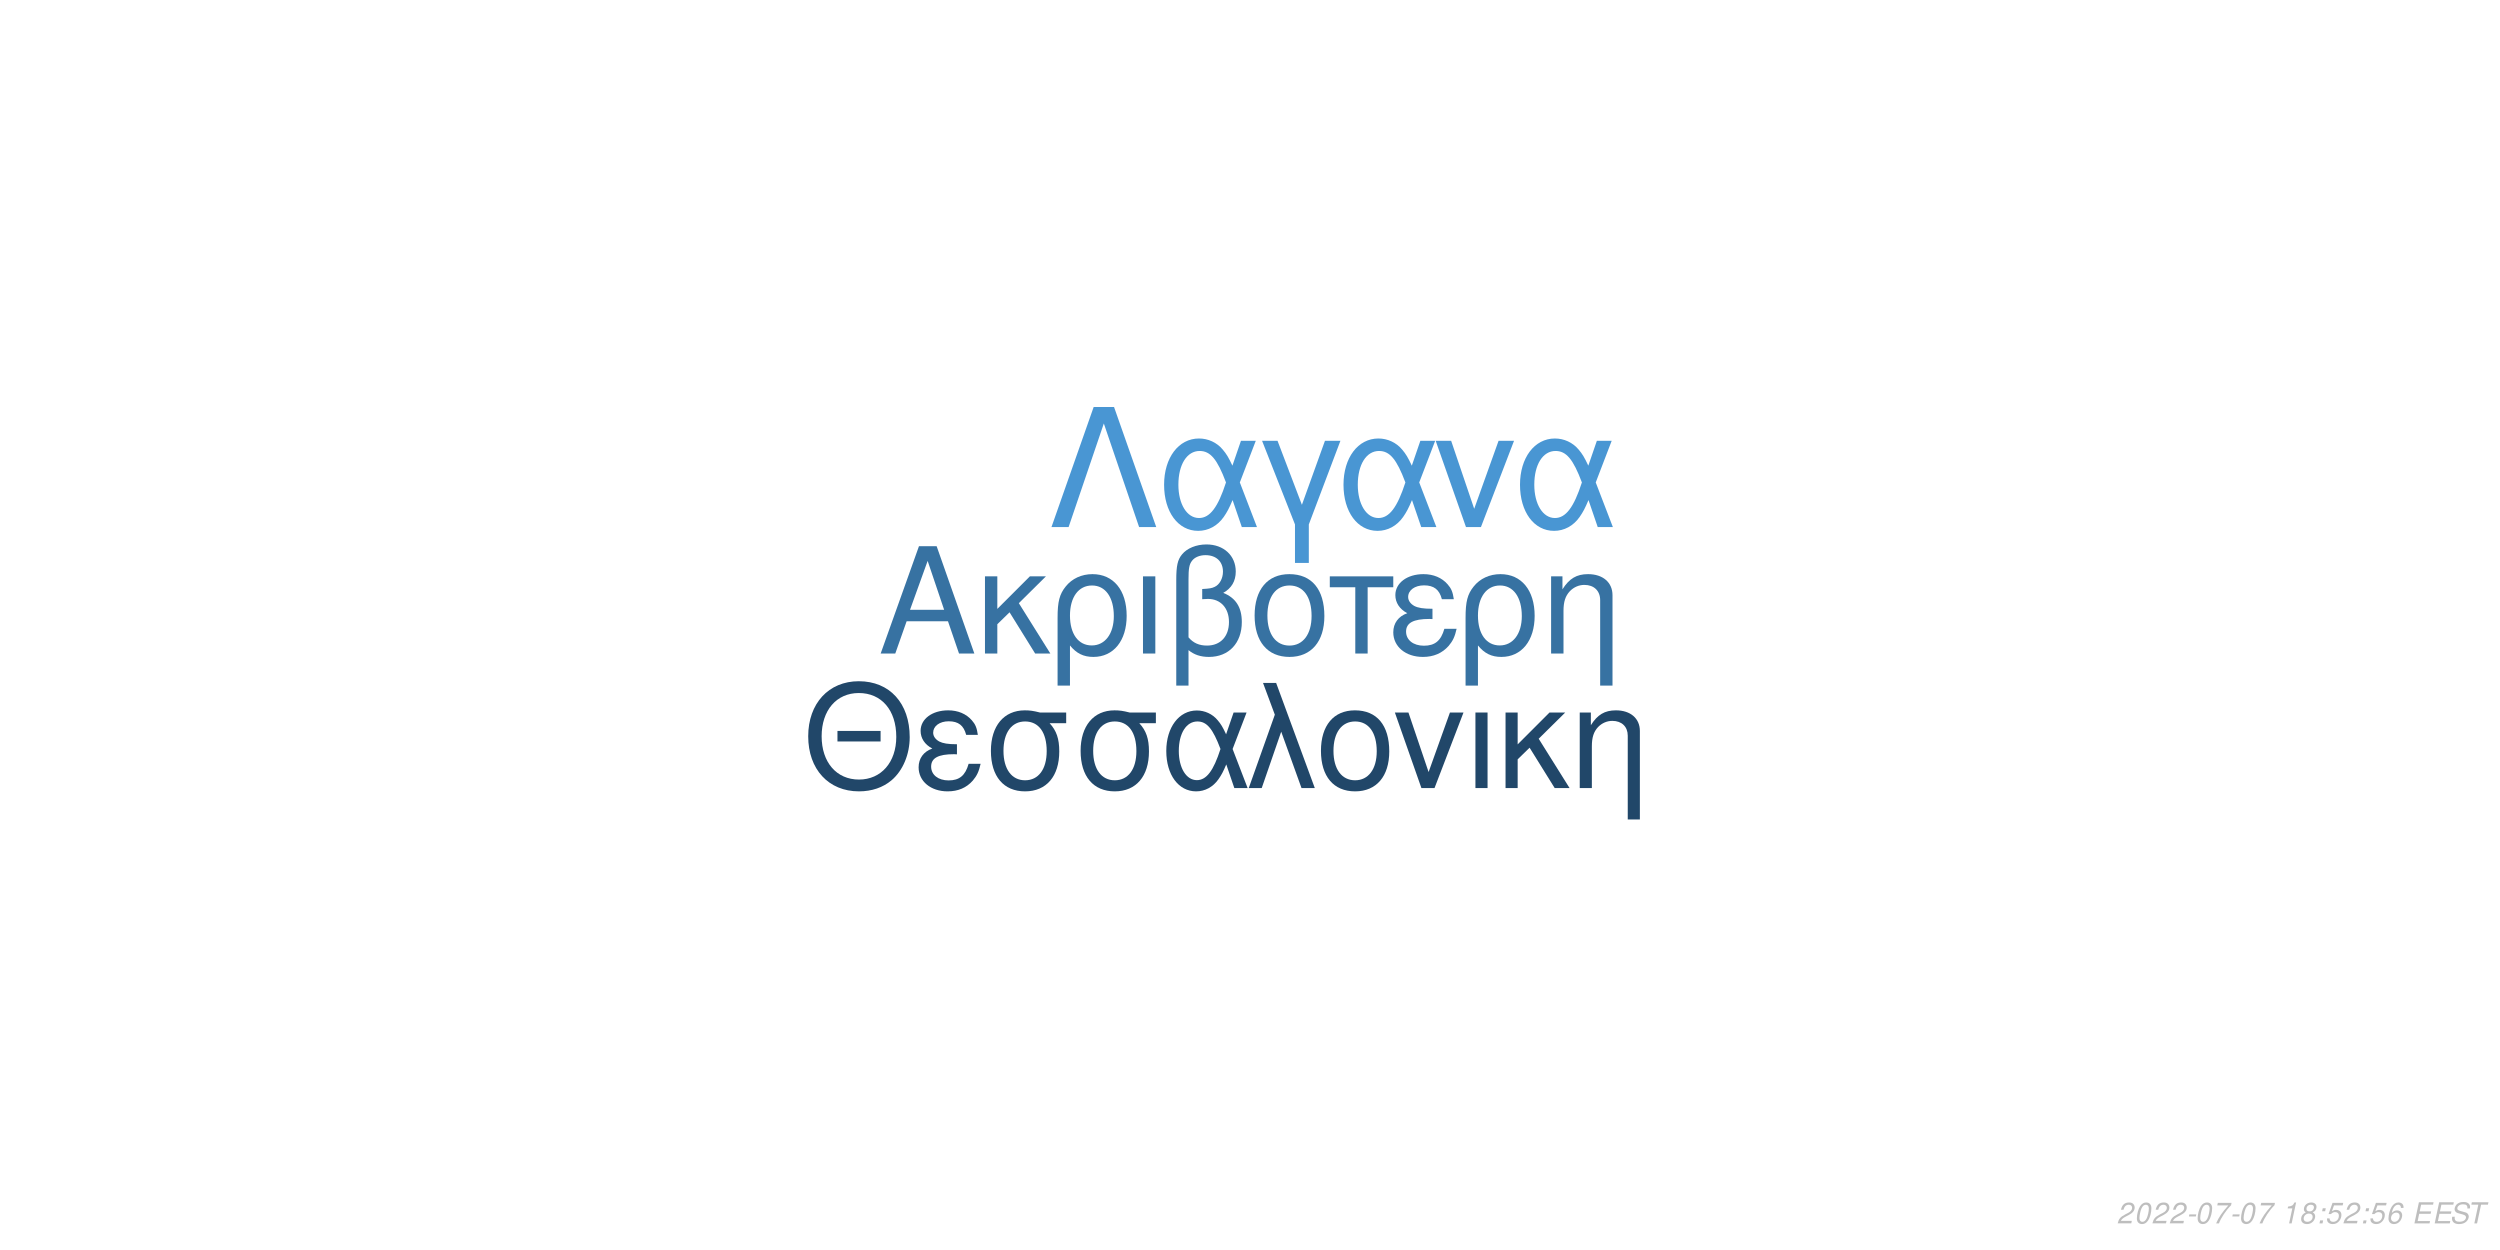
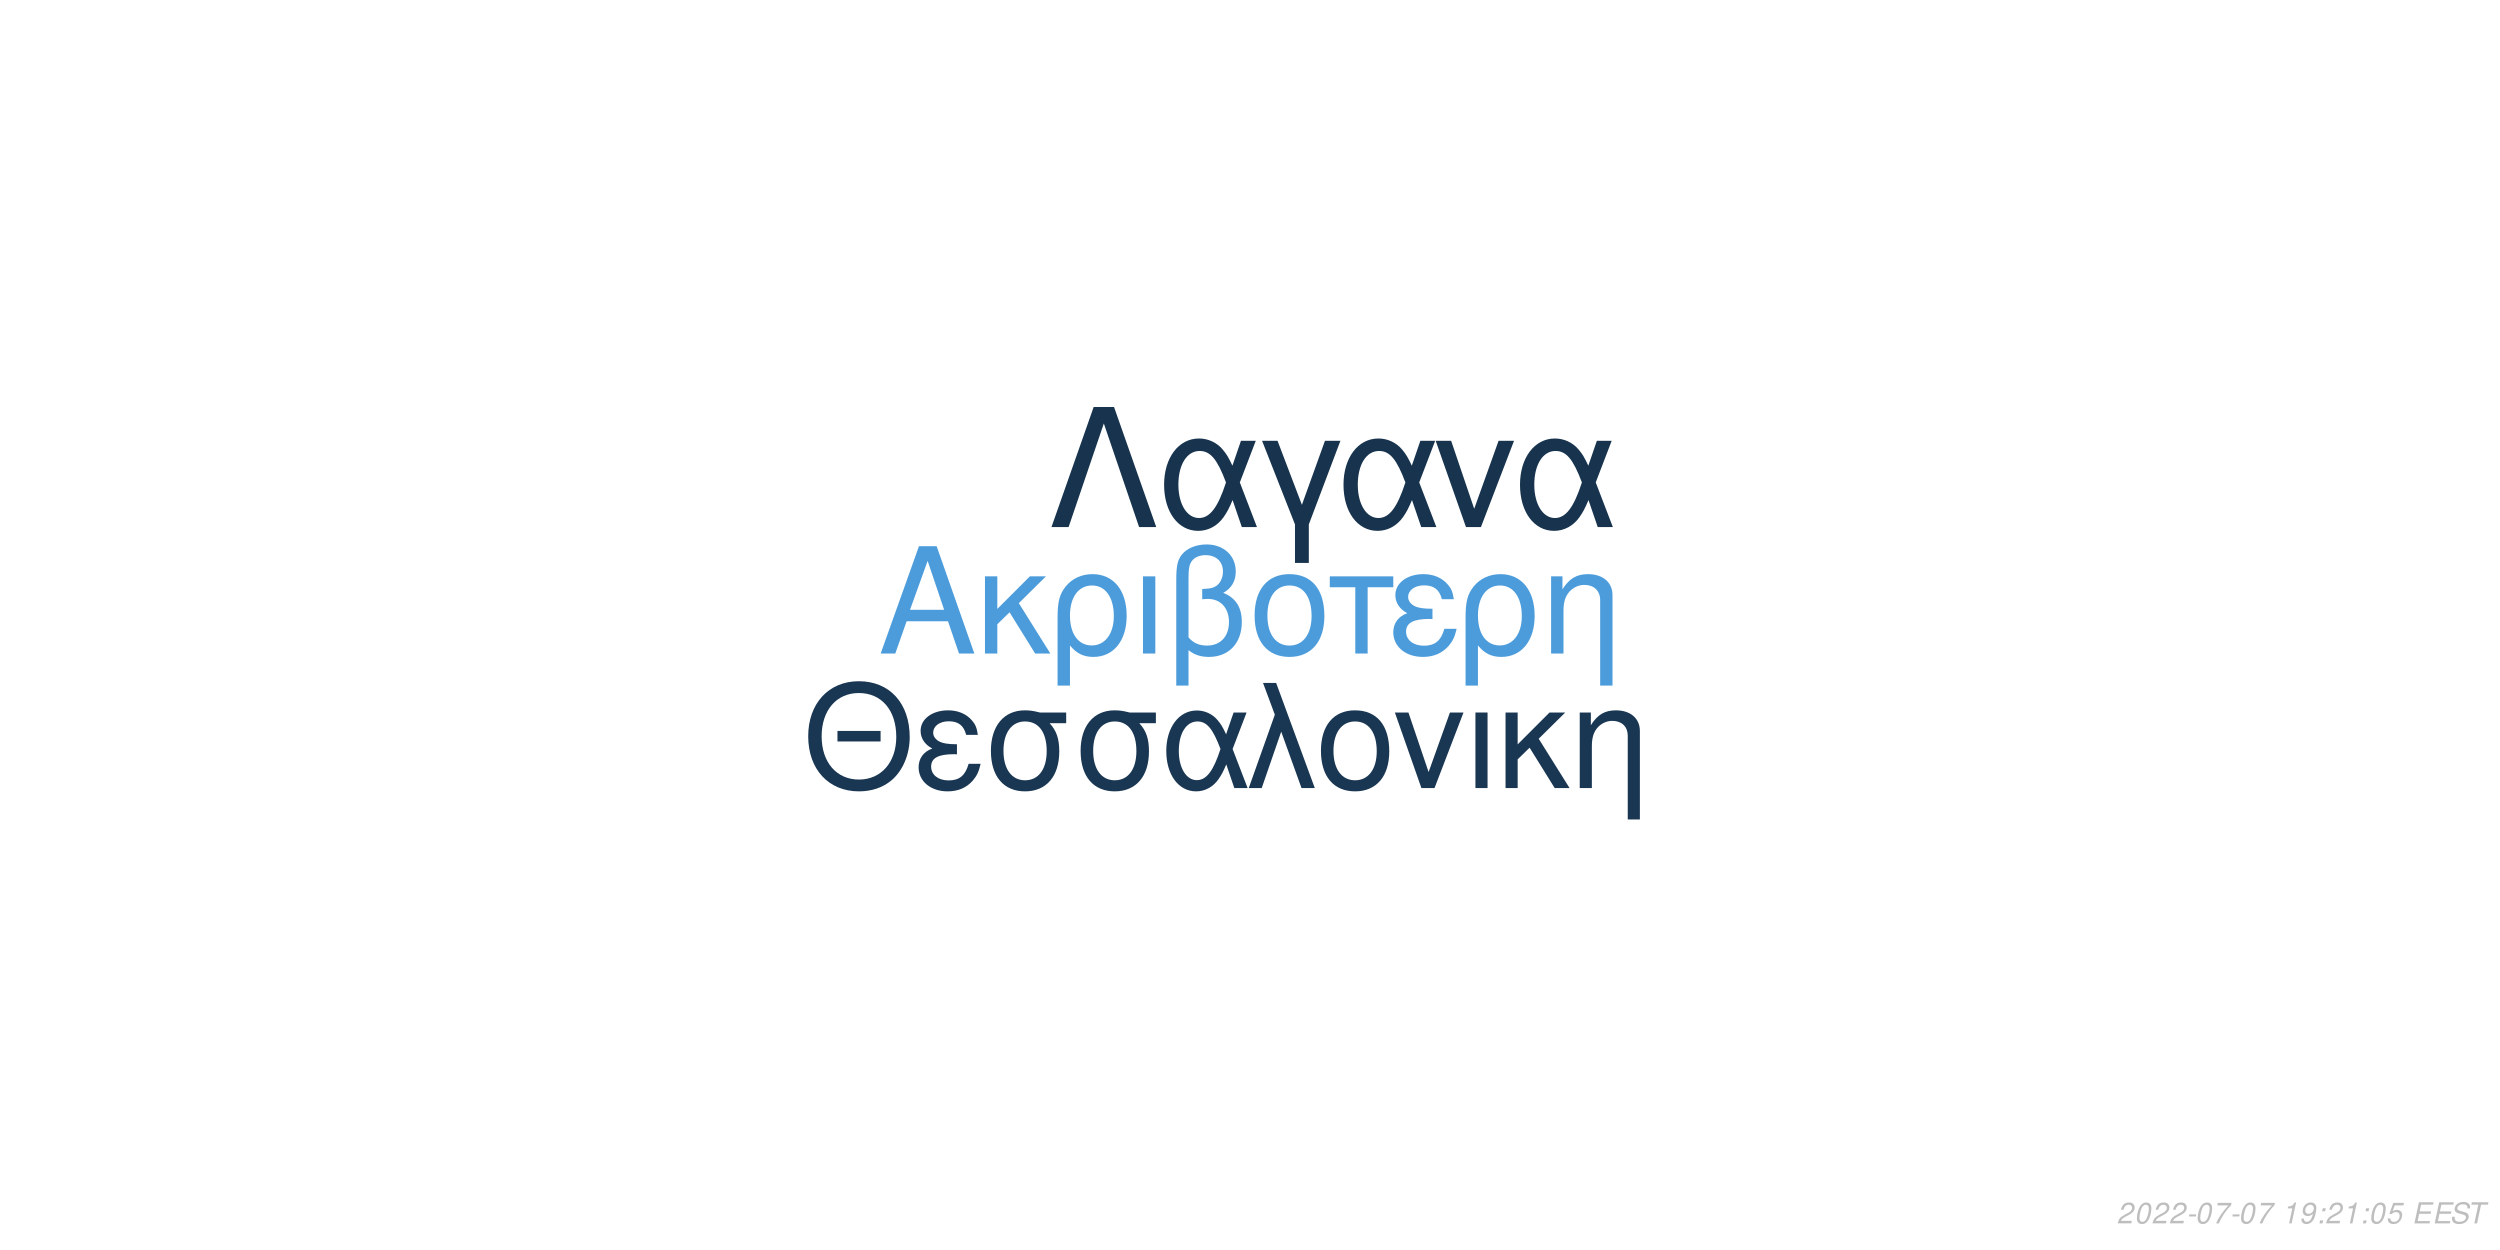
<svg xmlns="http://www.w3.org/2000/svg" xmlns:xlink="http://www.w3.org/1999/xlink" width="864pt" height="432pt" viewBox="0 0 864 432" version="1.1">
  <defs>
    <g>
      <symbol overflow="visible" id="glyph0-0">
        <path style="stroke:none;" d="" />
      </symbol>
      <symbol overflow="visible" id="glyph0-1">
        <path style="stroke:none;" d="M 24.125 -11.141 L 27.938 0 L 33.234 0 L 20.203 -37.094 L 14.094 -37.094 L 0.859 0 L 5.906 0 L 9.828 -11.141 Z M 22.797 -15.109 L 11 -15.109 L 17.094 -32.016 Z M 22.797 -15.109 " />
      </symbol>
      <symbol overflow="visible" id="glyph0-2">
        <path style="stroke:none;" d="M 7.172 -15.422 L 7.172 -26.672 L 2.906 -26.672 L 2.906 0 L 7.172 0 L 7.172 -10.125 L 11.406 -14.25 L 20.25 0 L 25.5 0 L 14.609 -17.406 L 23.969 -26.672 L 18.422 -26.672 Z M 7.172 -15.422 " />
      </symbol>
      <symbol overflow="visible" id="glyph0-3">
        <path style="stroke:none;" d="M 3 11.094 L 7.281 11.094 L 7.281 -2.797 C 9.516 -0.047 11.953 1.172 15.375 1.172 C 22.344 1.172 26.875 -4.422 26.875 -13.031 C 26.875 -21.891 22.297 -27.438 15.062 -27.438 C 11.297 -27.438 7.984 -25.906 5.797 -23.156 C 3.672 -20.516 3 -17.969 3 -12.359 Z M 14.906 -23.516 C 19.547 -23.516 22.438 -19.438 22.438 -12.922 C 22.438 -6.812 19.391 -2.797 14.812 -2.797 C 10.172 -2.797 7.281 -6.766 7.281 -13.125 C 7.281 -19.484 10.234 -23.516 14.906 -23.516 Z M 14.906 -23.516 " />
      </symbol>
      <symbol overflow="visible" id="glyph0-4">
        <path style="stroke:none;" d="M 3.516 0 L 7.781 0 L 7.781 -26.672 L 3.516 -26.672 Z M 3.516 0 " />
      </symbol>
      <symbol overflow="visible" id="glyph0-5">
        <path style="stroke:none;" d="M 4.016 11.094 L 8.25 11.094 L 8.25 -1.172 C 10.172 0.406 12.422 1.172 15.312 1.172 C 22.188 1.172 26.672 -3.609 26.672 -10.891 C 26.672 -15.984 24.578 -19.234 20.25 -20.969 C 23.109 -22.547 24.578 -25.031 24.578 -28.344 C 24.578 -33.844 20.406 -37.703 14.453 -37.703 C 10.938 -37.703 7.734 -36.391 6 -34.25 C 4.484 -32.422 4.016 -30.328 4.016 -25.391 Z M 8.25 -25.656 C 8.25 -29.359 8.5 -30.844 9.469 -32.062 C 10.375 -33.281 12.156 -34 14.094 -34 C 17.812 -34 20.156 -31.812 20.156 -28.297 C 20.156 -25.953 18.984 -23.812 17.297 -23.047 C 16.281 -22.547 15.469 -22.438 12.984 -22.297 L 12.984 -18.781 C 13.734 -18.828 14.344 -18.875 14.969 -18.875 C 19.344 -18.875 22.234 -15.719 22.234 -10.891 C 22.234 -5.906 19.281 -2.75 14.656 -2.75 C 11.953 -2.75 9.922 -3.609 8.25 -5.594 Z M 8.25 -25.656 " />
      </symbol>
      <symbol overflow="visible" id="glyph0-6">
        <path style="stroke:none;" d="M 14.094 -27.438 C 6.562 -27.438 2.094 -22.094 2.094 -13.125 C 2.094 -4.125 6.562 1.172 14.141 1.172 C 21.672 1.172 26.203 -4.172 26.203 -12.922 C 26.203 -22.188 21.828 -27.438 14.094 -27.438 Z M 14.141 -23.516 C 18.938 -23.516 21.781 -19.594 21.781 -12.984 C 21.781 -6.672 18.828 -2.75 14.141 -2.75 C 9.422 -2.75 6.516 -6.672 6.516 -13.125 C 6.516 -19.594 9.422 -23.516 14.141 -23.516 Z M 14.141 -23.516 " />
      </symbol>
      <symbol overflow="visible" id="glyph0-7">
        <path style="stroke:none;" d="M 7.891 0 L 12.156 0 L 12.156 -22.906 L 21.016 -22.906 L 21.016 -26.672 L -0.922 -26.672 L -0.922 -22.906 L 7.891 -22.906 Z M 7.891 0 " />
      </symbol>
      <symbol overflow="visible" id="glyph0-8">
        <path style="stroke:none;" d="M 14.562 -15.469 C 11.344 -15.469 9.562 -15.781 8.297 -16.438 C 6.922 -17.203 6.156 -18.328 6.156 -19.547 C 6.156 -21.891 8.453 -23.562 11.656 -23.562 C 15.062 -23.562 16.953 -22.094 17.812 -18.781 L 21.938 -18.781 C 21.578 -21.266 21.062 -22.5 19.797 -23.922 C 17.812 -26.203 14.906 -27.438 11.453 -27.438 C 5.797 -27.438 1.734 -24.375 1.734 -20.203 C 1.734 -17.609 3.156 -15.375 5.859 -13.938 C 2.797 -12.875 1.016 -10.484 1.016 -7.328 C 1.016 -2.391 5.297 1.172 11.25 1.172 C 14.969 1.172 17.906 -0.109 20.156 -2.641 C 21.578 -4.328 22.297 -5.797 22.906 -8.547 L 18.672 -8.547 C 17.5 -4.422 15.422 -2.703 11.609 -2.703 C 7.938 -2.703 5.438 -4.688 5.438 -7.578 C 5.438 -10.578 7.938 -11.953 13.484 -11.953 C 13.641 -11.953 14.094 -11.953 14.562 -11.906 Z M 14.562 -15.469 " />
      </symbol>
      <symbol overflow="visible" id="glyph0-9">
        <path style="stroke:none;" d="M 3.562 -26.672 L 3.562 0 L 7.844 0 L 7.844 -14.703 C 7.844 -17.906 8.5 -19.891 10.031 -21.531 C 11.406 -22.953 13.188 -23.719 15.062 -23.719 C 18.375 -23.719 20.516 -21.672 20.516 -18.469 L 20.516 11.094 L 24.781 11.094 L 24.781 -20.156 C 24.781 -24.578 21.469 -27.438 16.328 -27.438 C 12.359 -27.438 9.828 -25.906 7.484 -22.188 L 7.484 -26.672 Z M 3.562 -26.672 " />
      </symbol>
      <symbol overflow="visible" id="glyph1-0">
        <path style="stroke:none;" d="" />
      </symbol>
      <symbol overflow="visible" id="glyph1-1">
        <path style="stroke:none;" d="M 26.859 -19.734 L 11.953 -19.734 L 11.953 -16.094 L 26.859 -16.094 Z M 19.328 -36.922 C 8.922 -36.922 1.844 -29.25 1.844 -17.891 C 1.844 -6.484 8.875 1.141 19.391 1.141 C 23.812 1.141 27.703 -0.203 30.641 -2.688 C 34.578 -6.031 36.922 -11.656 36.922 -17.594 C 36.922 -29.297 30 -36.922 19.328 -36.922 Z M 19.328 -32.844 C 27.203 -32.844 32.281 -26.906 32.281 -17.688 C 32.281 -8.922 27.062 -2.938 19.391 -2.938 C 11.609 -2.938 6.484 -8.922 6.484 -17.891 C 6.484 -26.859 11.609 -32.844 19.328 -32.844 Z M 19.328 -32.844 " />
      </symbol>
      <symbol overflow="visible" id="glyph1-2">
        <path style="stroke:none;" d="M 14.25 -15.141 C 11.109 -15.141 9.375 -15.453 8.125 -16.094 C 6.781 -16.844 6.031 -17.938 6.031 -19.141 C 6.031 -21.422 8.266 -23.078 11.406 -23.078 C 14.75 -23.078 16.594 -21.625 17.438 -18.391 L 21.469 -18.391 C 21.125 -20.828 20.625 -22.031 19.391 -23.422 C 17.438 -25.656 14.594 -26.859 11.219 -26.859 C 5.688 -26.859 1.688 -23.875 1.688 -19.781 C 1.688 -17.234 3.094 -15.047 5.734 -13.656 C 2.734 -12.609 1 -10.266 1 -7.172 C 1 -2.344 5.188 1.141 11.016 1.141 C 14.656 1.141 17.547 -0.094 19.734 -2.594 C 21.125 -4.234 21.828 -5.688 22.422 -8.375 L 18.281 -8.375 C 17.141 -4.328 15.094 -2.641 11.359 -2.641 C 7.766 -2.641 5.328 -4.578 5.328 -7.422 C 5.328 -10.359 7.766 -11.703 13.203 -11.703 C 13.359 -11.703 13.797 -11.703 14.25 -11.656 Z M 14.25 -15.141 " />
      </symbol>
      <symbol overflow="visible" id="glyph1-3">
        <path style="stroke:none;" d="M 29 -26.109 L 19.938 -26.109 C 17.594 -26.703 16.438 -26.859 14.703 -26.859 C 7.469 -26.859 2.984 -21.469 2.984 -12.859 C 2.984 -4.031 7.375 1.141 14.797 1.141 C 22.172 1.141 26.609 -4.078 26.609 -12.656 C 26.609 -17.047 25.656 -19.828 23.266 -22.422 L 29 -22.422 Z M 14.797 -23.016 C 19.531 -23.016 22.266 -19.234 22.266 -12.75 C 22.266 -6.531 19.438 -2.688 14.797 -2.688 C 10.172 -2.688 7.328 -6.531 7.328 -12.859 C 7.328 -19.188 10.172 -23.016 14.797 -23.016 Z M 14.797 -23.016 " />
      </symbol>
      <symbol overflow="visible" id="glyph1-4">
        <path style="stroke:none;" d="M 29.344 -26.109 L 24.859 -26.109 L 22.266 -18.578 C 21.125 -21.031 20.484 -22.125 19.328 -23.469 C 17.547 -25.609 14.906 -26.812 12.156 -26.812 C 5.984 -26.812 1.594 -20.984 1.594 -12.812 C 1.594 -4.578 5.828 1.141 11.906 1.141 C 14.953 1.141 17.734 -0.344 19.625 -3.047 C 20.672 -4.531 21.281 -5.688 22.328 -8.172 L 25.109 0 L 29.703 0 L 24.516 -13.5 Z M 20.328 -13.5 C 17.891 -5.922 15.453 -2.734 12.156 -2.734 C 8.516 -2.734 5.922 -6.922 5.922 -12.812 C 5.922 -18.938 8.516 -23.016 12.359 -23.016 C 15.594 -23.016 17.688 -20.531 20.328 -13.5 Z M 20.328 -13.5 " />
      </symbol>
      <symbol overflow="visible" id="glyph1-5">
        <path style="stroke:none;" d="M 1.094 0 L 5.578 0 L 12.312 -19.484 L 19.328 0 L 23.922 0 L 10.562 -36.328 L 6.031 -36.328 L 10.109 -25.359 Z M 1.094 0 " />
      </symbol>
      <symbol overflow="visible" id="glyph1-6">
        <path style="stroke:none;" d="M 13.797 -26.859 C 6.422 -26.859 2.047 -21.625 2.047 -12.859 C 2.047 -4.031 6.422 1.141 13.859 1.141 C 21.234 1.141 25.656 -4.078 25.656 -12.656 C 25.656 -21.719 21.375 -26.859 13.797 -26.859 Z M 13.859 -23.016 C 18.531 -23.016 21.328 -19.188 21.328 -12.703 C 21.328 -6.531 18.438 -2.688 13.859 -2.688 C 9.219 -2.688 6.375 -6.531 6.375 -12.859 C 6.375 -19.188 9.219 -23.016 13.859 -23.016 Z M 13.859 -23.016 " />
      </symbol>
      <symbol overflow="visible" id="glyph1-7">
        <path style="stroke:none;" d="M 14.297 0 L 24.312 -26.109 L 19.625 -26.109 L 12.25 -5.531 L 5.281 -26.109 L 0.594 -26.109 L 9.766 0 Z M 14.297 0 " />
      </symbol>
      <symbol overflow="visible" id="glyph1-8">
        <path style="stroke:none;" d="M 3.438 0 L 7.625 0 L 7.625 -26.109 L 3.438 -26.109 Z M 3.438 0 " />
      </symbol>
      <symbol overflow="visible" id="glyph1-9">
        <path style="stroke:none;" d="M 7.031 -15.094 L 7.031 -26.109 L 2.844 -26.109 L 2.844 0 L 7.031 0 L 7.031 -9.922 L 11.156 -13.953 L 19.828 0 L 24.969 0 L 14.297 -17.047 L 23.469 -26.109 L 18.031 -26.109 Z M 7.031 -15.094 " />
      </symbol>
      <symbol overflow="visible" id="glyph1-10">
        <path style="stroke:none;" d="M 3.484 -26.109 L 3.484 0 L 7.672 0 L 7.672 -14.406 C 7.672 -17.547 8.328 -19.484 9.812 -21.078 C 11.156 -22.469 12.906 -23.219 14.75 -23.219 C 17.984 -23.219 20.078 -21.234 20.078 -18.094 L 20.078 10.859 L 24.266 10.859 L 24.266 -19.734 C 24.266 -24.062 21.031 -26.859 16 -26.859 C 12.109 -26.859 9.609 -25.359 7.328 -21.719 L 7.328 -26.109 Z M 3.484 -26.109 " />
      </symbol>
      <symbol overflow="visible" id="glyph2-0">
        <path style="stroke:none;" d="" />
      </symbol>
      <symbol overflow="visible" id="glyph2-1">
        <path style="stroke:none;" d="M 22.531 -41.484 L 15.484 -41.484 L 0.906 0 L 6.828 0 L 19 -35.797 L 31.188 0 L 37.109 0 Z M 22.531 -41.484 " />
      </symbol>
      <symbol overflow="visible" id="glyph2-2">
        <path style="stroke:none;" d="M 33.516 -29.812 L 28.391 -29.812 L 25.438 -21.219 C 24.125 -24.016 23.391 -25.266 22.078 -26.797 C 20.031 -29.25 17.016 -30.609 13.891 -30.609 C 6.828 -30.609 1.828 -23.953 1.828 -14.625 C 1.828 -5.234 6.656 1.312 13.594 1.312 C 17.078 1.312 20.266 -0.391 22.422 -3.469 C 23.609 -5.172 24.297 -6.484 25.5 -9.328 L 28.688 0 L 33.922 0 L 28 -15.422 Z M 23.219 -15.422 C 20.422 -6.766 17.641 -3.125 13.891 -3.125 C 9.734 -3.125 6.766 -7.906 6.766 -14.625 C 6.766 -21.625 9.734 -26.297 14.109 -26.297 C 17.812 -26.297 20.203 -23.453 23.219 -15.422 Z M 23.219 -15.422 " />
      </symbol>
      <symbol overflow="visible" id="glyph2-3">
        <path style="stroke:none;" d="M 12.062 12.406 L 16.844 12.406 L 16.844 -0.906 L 27.766 -29.812 L 22.422 -29.812 L 14.453 -7.688 L 6.031 -29.812 L 0.688 -29.812 L 12.062 -0.906 Z M 12.062 12.406 " />
      </symbol>
      <symbol overflow="visible" id="glyph2-4">
        <path style="stroke:none;" d="M 16.328 0 L 27.766 -29.812 L 22.422 -29.812 L 14 -6.312 L 6.031 -29.812 L 0.688 -29.812 L 11.156 0 Z M 16.328 0 " />
      </symbol>
      <symbol overflow="visible" id="glyph3-0">
        <path style="stroke:none;" d="" />
      </symbol>
      <symbol overflow="visible" id="glyph3-1">
        <path style="stroke:none;" d="M 5.234 -0.875 L 1.469 -0.875 C 1.641 -1.375 2.203 -1.891 3.109 -2.344 L 4.234 -2.938 C 5.562 -3.625 6.219 -4.469 6.219 -5.484 C 6.219 -5.938 6.062 -6.359 5.797 -6.656 C 5.469 -7.047 4.984 -7.234 4.312 -7.234 C 2.766 -7.234 1.891 -6.453 1.484 -4.734 L 2.375 -4.734 C 2.484 -5.188 2.609 -5.484 2.797 -5.75 C 3.094 -6.203 3.609 -6.453 4.188 -6.453 C 4.891 -6.453 5.344 -6.031 5.344 -5.375 C 5.344 -4.703 4.859 -4.094 4.016 -3.656 L 2.984 -3.125 C 1.234 -2.188 0.797 -1.656 0.344 -0.016 L 5.047 -0.016 Z M 5.234 -0.875 " />
      </symbol>
      <symbol overflow="visible" id="glyph3-2">
        <path style="stroke:none;" d="M 4.203 -7.234 C 3.375 -7.234 2.688 -6.812 2.125 -5.984 C 1.484 -5.047 0.984 -3.188 0.984 -1.734 C 0.984 -1.109 1.172 -0.562 1.484 -0.266 C 1.797 0.047 2.281 0.234 2.766 0.234 C 3.625 0.234 4.281 -0.156 4.859 -1.016 C 5.516 -1.953 6 -3.797 6 -5.266 C 6 -6.5 5.328 -7.234 4.203 -7.234 Z M 4.094 -6.453 C 4.734 -6.453 5.125 -5.984 5.125 -5.156 C 5.125 -4.203 4.781 -2.625 4.406 -1.812 C 3.984 -0.938 3.516 -0.547 2.875 -0.547 C 2.25 -0.547 1.875 -1.031 1.875 -1.828 C 1.875 -2.797 2.203 -4.344 2.594 -5.203 C 2.984 -6.047 3.453 -6.453 4.094 -6.453 Z M 4.094 -6.453 " />
      </symbol>
      <symbol overflow="visible" id="glyph3-3">
        <path style="stroke:none;" d="M 3.516 -3.125 L 1.125 -3.125 L 0.969 -2.406 L 3.359 -2.406 Z M 3.516 -3.125 " />
      </symbol>
      <symbol overflow="visible" id="glyph3-4">
        <path style="stroke:none;" d="M 6.703 -7.094 L 1.953 -7.094 L 1.766 -6.219 L 5.594 -6.219 C 3.344 -3.688 2.266 -2.109 1.375 0 L 2.344 0 C 3.031 -1.906 4.828 -4.594 6.547 -6.281 Z M 6.703 -7.094 " />
      </symbol>
      <symbol overflow="visible" id="glyph3-5">
        <path style="stroke:none;" d="" />
      </symbol>
      <symbol overflow="visible" id="glyph3-6">
        <path style="stroke:none;" d="M 3.703 -5.188 L 2.594 0 L 3.469 0 L 5.016 -7.234 L 4.438 -7.234 C 3.906 -6.156 3.688 -6.016 2.234 -5.812 L 2.109 -5.188 Z M 3.703 -5.188 " />
      </symbol>
      <symbol overflow="visible" id="glyph3-7">
-         <path style="stroke:none;" d="M 4.766 -3.797 C 5.078 -3.969 5.234 -4.078 5.438 -4.234 C 5.812 -4.594 6.062 -5.172 6.062 -5.734 C 6.062 -6.625 5.344 -7.234 4.266 -7.234 C 2.812 -7.234 1.703 -6.219 1.703 -4.875 C 1.703 -4.406 1.875 -4.125 2.359 -3.812 C 1.297 -3.312 0.75 -2.516 0.75 -1.469 C 0.75 -0.438 1.547 0.234 2.812 0.234 C 3.656 0.234 4.359 -0.094 4.938 -0.734 C 5.359 -1.234 5.609 -1.859 5.609 -2.438 C 5.609 -3.047 5.312 -3.516 4.766 -3.797 Z M 4.109 -6.453 C 4.797 -6.453 5.188 -6.125 5.188 -5.578 C 5.188 -5.266 5.062 -4.922 4.859 -4.672 C 4.562 -4.312 4.188 -4.156 3.656 -4.156 C 2.984 -4.156 2.594 -4.453 2.594 -4.984 C 2.594 -5.859 3.203 -6.453 4.109 -6.453 Z M 3.453 -3.406 C 4.234 -3.406 4.734 -2.984 4.734 -2.312 C 4.734 -1.312 3.922 -0.547 2.875 -0.547 C 2.125 -0.547 1.625 -0.969 1.625 -1.625 C 1.625 -2.609 2.438 -3.406 3.453 -3.406 Z M 3.453 -3.406 " />
+         <path style="stroke:none;" d="M 0.844 -1.656 C 0.844 -1.547 0.844 -1.438 0.844 -1.375 C 0.844 -0.406 1.531 0.234 2.578 0.234 C 3.203 0.234 3.766 0.016 4.297 -0.438 C 4.938 -1 5.312 -1.656 5.594 -2.719 C 5.844 -3.672 6.016 -4.766 6.016 -5.375 C 6.016 -5.844 5.844 -6.328 5.547 -6.656 C 5.203 -7.031 4.703 -7.234 4.062 -7.234 C 2.516 -7.234 1.297 -5.938 1.297 -4.266 C 1.297 -3.203 1.984 -2.547 3.047 -2.547 C 3.484 -2.547 3.953 -2.672 4.281 -2.891 C 4.406 -2.984 4.547 -3.078 4.828 -3.344 C 4.438 -1.484 3.703 -0.547 2.703 -0.547 C 2.109 -0.547 1.719 -0.938 1.719 -1.547 L 1.719 -1.656 Z M 3.953 -6.453 C 4.625 -6.453 5.141 -5.953 5.141 -5.281 C 5.141 -4.188 4.312 -3.312 3.297 -3.312 C 2.594 -3.312 2.172 -3.734 2.172 -4.453 C 2.172 -5.562 2.984 -6.453 3.953 -6.453 Z M 3.953 -6.453 " />
      </symbol>
      <symbol overflow="visible" id="glyph3-8">
        <path style="stroke:none;" d="M 2.359 -1.031 L 1.312 -1.031 L 1.094 0 L 2.141 0 Z M 3.266 -5.234 L 2.219 -5.234 L 2 -4.203 L 3.047 -4.203 Z M 3.266 -5.234 " />
      </symbol>
      <symbol overflow="visible" id="glyph3-9">
        <path style="stroke:none;" d="M 6.297 -7.094 L 2.594 -7.094 L 1.234 -3.234 L 2.047 -3.234 C 2.656 -3.766 2.938 -3.906 3.531 -3.906 C 4.328 -3.906 4.797 -3.453 4.797 -2.688 C 4.797 -1.438 3.969 -0.547 2.828 -0.547 C 2.031 -0.547 1.609 -0.938 1.578 -1.734 L 0.703 -1.734 L 0.703 -1.516 C 0.703 -0.938 0.844 -0.547 1.188 -0.266 C 1.562 0.062 2.078 0.234 2.703 0.234 C 3.656 0.234 4.391 -0.156 4.984 -0.922 C 5.422 -1.5 5.672 -2.234 5.672 -2.953 C 5.672 -4 4.938 -4.672 3.812 -4.672 C 3.328 -4.672 2.906 -4.547 2.406 -4.234 L 3.109 -6.219 L 6.109 -6.219 Z M 6.297 -7.094 " />
      </symbol>
      <symbol overflow="visible" id="glyph3-10">
-         <path style="stroke:none;" d="M 6.125 -5.344 L 6.141 -5.625 C 6.141 -6.609 5.453 -7.234 4.391 -7.234 C 3.438 -7.234 2.641 -6.719 2.016 -5.703 C 1.422 -4.781 0.938 -2.953 0.938 -1.688 C 0.938 -0.516 1.688 0.234 2.859 0.234 C 3.703 0.234 4.438 -0.156 5 -0.875 C 5.406 -1.422 5.672 -2.156 5.672 -2.766 C 5.672 -3.812 4.969 -4.5 3.906 -4.5 C 3.234 -4.5 2.672 -4.234 2.094 -3.625 C 2.406 -5.375 3.234 -6.453 4.25 -6.453 C 4.703 -6.453 5.062 -6.234 5.172 -5.844 C 5.203 -5.719 5.234 -5.578 5.25 -5.344 Z M 3.656 -3.734 C 4.344 -3.734 4.797 -3.281 4.797 -2.625 C 4.797 -1.469 3.984 -0.547 2.984 -0.547 C 2.297 -0.547 1.812 -1.047 1.812 -1.766 C 1.812 -2.859 2.625 -3.734 3.656 -3.734 Z M 3.656 -3.734 " />
+         <path style="stroke:none;" d="M 2.547 -3.312 L 6.5 -3.312 L 6.688 -4.141 L 2.719 -4.141 L 3.219 -6.469 L 7.344 -6.469 L 7.516 -7.297 L 2.453 -7.297 L 0.906 0 L 6.125 0 L 6.297 -0.812 L 2.016 -0.812 Z M 2.547 -3.312 " />
      </symbol>
      <symbol overflow="visible" id="glyph3-11">
-         <path style="stroke:none;" d="M 2.547 -3.312 L 6.5 -3.312 L 6.688 -4.141 L 2.719 -4.141 L 3.219 -6.469 L 7.344 -6.469 L 7.516 -7.297 L 2.453 -7.297 L 0.906 0 L 6.125 0 L 6.297 -0.812 L 2.016 -0.812 Z M 2.547 -3.312 " />
+         <path style="stroke:none;" d="M 7.062 -5.156 C 7.125 -5.438 7.141 -5.562 7.141 -5.703 C 7.141 -6.156 6.938 -6.594 6.594 -6.891 C 6.188 -7.25 5.656 -7.406 4.875 -7.406 C 3.844 -7.406 3.047 -7.125 2.5 -6.562 C 2.094 -6.141 1.781 -5.438 1.781 -4.922 C 1.781 -4.297 2.219 -3.766 2.891 -3.562 L 4.594 -3.094 C 5.406 -2.859 5.734 -2.578 5.734 -2.094 C 5.734 -1.781 5.547 -1.406 5.266 -1.141 C 4.844 -0.766 4.266 -0.578 3.453 -0.578 C 2.328 -0.578 1.812 -0.984 1.812 -1.906 C 1.812 -2.047 1.812 -2.125 1.844 -2.312 L 0.984 -2.312 C 0.906 -2.062 0.891 -1.906 0.891 -1.688 C 0.891 -0.484 1.797 0.234 3.297 0.234 C 4.359 0.234 5.234 -0.062 5.812 -0.609 C 6.344 -1.078 6.688 -1.797 6.688 -2.375 C 6.688 -2.641 6.609 -2.906 6.453 -3.156 C 6.234 -3.5 5.938 -3.703 5.469 -3.828 L 3.75 -4.312 C 2.984 -4.547 2.734 -4.734 2.734 -5.188 C 2.734 -5.547 2.875 -5.844 3.188 -6.109 C 3.547 -6.438 4.031 -6.594 4.703 -6.594 C 5.266 -6.594 5.688 -6.484 5.906 -6.297 C 6.094 -6.125 6.219 -5.797 6.219 -5.516 C 6.219 -5.422 6.203 -5.344 6.188 -5.156 Z M 7.062 -5.156 " />
      </symbol>
      <symbol overflow="visible" id="glyph3-12">
-         <path style="stroke:none;" d="M 7.062 -5.156 C 7.125 -5.438 7.141 -5.562 7.141 -5.703 C 7.141 -6.156 6.938 -6.594 6.594 -6.891 C 6.188 -7.25 5.656 -7.406 4.875 -7.406 C 3.844 -7.406 3.047 -7.125 2.5 -6.562 C 2.094 -6.141 1.781 -5.438 1.781 -4.922 C 1.781 -4.297 2.219 -3.766 2.891 -3.562 L 4.594 -3.094 C 5.406 -2.859 5.734 -2.578 5.734 -2.094 C 5.734 -1.781 5.547 -1.406 5.266 -1.141 C 4.844 -0.766 4.266 -0.578 3.453 -0.578 C 2.328 -0.578 1.812 -0.984 1.812 -1.906 C 1.812 -2.047 1.812 -2.125 1.844 -2.312 L 0.984 -2.312 C 0.906 -2.062 0.891 -1.906 0.891 -1.688 C 0.891 -0.484 1.797 0.234 3.297 0.234 C 4.359 0.234 5.234 -0.062 5.812 -0.609 C 6.344 -1.078 6.688 -1.797 6.688 -2.375 C 6.688 -2.641 6.609 -2.906 6.453 -3.156 C 6.234 -3.5 5.938 -3.703 5.469 -3.828 L 3.75 -4.312 C 2.984 -4.547 2.734 -4.734 2.734 -5.188 C 2.734 -5.547 2.875 -5.844 3.188 -6.109 C 3.547 -6.438 4.031 -6.594 4.703 -6.594 C 5.266 -6.594 5.688 -6.484 5.906 -6.297 C 6.094 -6.125 6.219 -5.797 6.219 -5.516 C 6.219 -5.422 6.203 -5.344 6.188 -5.156 Z M 7.062 -5.156 " />
-       </symbol>
-       <symbol overflow="visible" id="glyph3-13">
        <path style="stroke:none;" d="M 4.938 -6.469 L 7.312 -6.469 L 7.484 -7.297 L 1.75 -7.297 L 1.578 -6.469 L 3.984 -6.469 L 2.609 0 L 3.547 0 Z M 4.938 -6.469 " />
      </symbol>
    </g>
  </defs>
  <g id="surface1">
    <rect x="0" y="0" width="864" height="432" style="fill:rgb(100%,100%,100%);fill-opacity:1;stroke:none;" />
-     <g style="fill:rgb(21.569%,44.706%,63.529%);fill-opacity:1;">
+     <g style="fill:rgb(29.804%,61.176%,85.882%);fill-opacity:1;">
      <use xlink:href="#glyph0-1" x="303.5" y="225.861" />
      <use xlink:href="#glyph0-2" x="337.5" y="225.861" />
      <use xlink:href="#glyph0-3" x="362.5" y="225.861" />
      <use xlink:href="#glyph0-4" x="391.5" y="225.861" />
      <use xlink:href="#glyph0-5" x="402.5" y="225.861" />
      <use xlink:href="#glyph0-6" x="431.5" y="225.861" />
      <use xlink:href="#glyph0-7" x="460.5" y="225.861" />
      <use xlink:href="#glyph0-8" x="480.5" y="225.861" />
      <use xlink:href="#glyph0-3" x="503.5" y="225.861" />
      <use xlink:href="#glyph0-9" x="532.5" y="225.861" />
    </g>
-     <g style="fill:rgb(12.941%,27.843%,41.176%);fill-opacity:1;">
+     <g style="fill:rgb(9.804%,21.176%,32.157%);fill-opacity:1;">
      <use xlink:href="#glyph1-1" x="277.473" y="272.354" />
      <use xlink:href="#glyph1-2" x="316.473" y="272.354" />
      <use xlink:href="#glyph1-3" x="339.473" y="272.354" />
      <use xlink:href="#glyph1-3" x="370.473" y="272.354" />
      <use xlink:href="#glyph1-4" x="401.473" y="272.354" />
      <use xlink:href="#glyph1-5" x="430.473" y="272.354" />
      <use xlink:href="#glyph1-6" x="454.473" y="272.354" />
      <use xlink:href="#glyph1-7" x="481.473" y="272.354" />
      <use xlink:href="#glyph1-8" x="506.473" y="272.354" />
      <use xlink:href="#glyph1-9" x="517.473" y="272.354" />
      <use xlink:href="#glyph1-10" x="542.473" y="272.354" />
    </g>
-     <g style="fill:rgb(28.627%,58.824%,82.745%);fill-opacity:1;">
+     <g style="fill:rgb(9.02%,20%,30.196%);fill-opacity:1;">
      <use xlink:href="#glyph2-1" x="362.484" y="182.152" />
      <use xlink:href="#glyph2-2" x="400.484" y="182.152" />
      <use xlink:href="#glyph2-3" x="435.484" y="182.152" />
      <use xlink:href="#glyph2-2" x="462.484" y="182.152" />
      <use xlink:href="#glyph2-4" x="495.484" y="182.152" />
      <use xlink:href="#glyph2-2" x="523.484" y="182.152" />
    </g>
    <g style="fill:rgb(74.51%,74.51%,74.51%);fill-opacity:1;">
      <use xlink:href="#glyph3-1" x="731.52" y="422.81" />
      <use xlink:href="#glyph3-2" x="737.52" y="422.81" />
      <use xlink:href="#glyph3-1" x="743.52" y="422.81" />
      <use xlink:href="#glyph3-1" x="749.52" y="422.81" />
      <use xlink:href="#glyph3-3" x="755.52" y="422.81" />
      <use xlink:href="#glyph3-2" x="758.52" y="422.81" />
      <use xlink:href="#glyph3-4" x="764.52" y="422.81" />
      <use xlink:href="#glyph3-3" x="770.52" y="422.81" />
      <use xlink:href="#glyph3-2" x="773.52" y="422.81" />
      <use xlink:href="#glyph3-4" x="779.52" y="422.81" />
      <use xlink:href="#glyph3-5" x="785.52" y="422.81" />
      <use xlink:href="#glyph3-6" x="788.52" y="422.81" />
      <use xlink:href="#glyph3-7" x="794.52" y="422.81" />
      <use xlink:href="#glyph3-8" x="800.52" y="422.81" />
-       <use xlink:href="#glyph3-9" x="803.52" y="422.81" />
-       <use xlink:href="#glyph3-1" x="809.52" y="422.81" />
+       <use xlink:href="#glyph3-1" x="803.52" y="422.81" />
+       <use xlink:href="#glyph3-6" x="809.52" y="422.81" />
      <use xlink:href="#glyph3-8" x="815.52" y="422.81" />
-       <use xlink:href="#glyph3-9" x="818.52" y="422.81" />
-       <use xlink:href="#glyph3-10" x="824.52" y="422.81" />
+       <use xlink:href="#glyph3-2" x="818.52" y="422.81" />
+       <use xlink:href="#glyph3-9" x="824.52" y="422.81" />
      <use xlink:href="#glyph3-5" x="830.52" y="422.81" />
-       <use xlink:href="#glyph3-11" x="833.52" y="422.81" />
-       <use xlink:href="#glyph3-11" x="840.52" y="422.81" />
-       <use xlink:href="#glyph3-12" x="846.52" y="422.81" />
-       <use xlink:href="#glyph3-13" x="852.52" y="422.81" />
+       <use xlink:href="#glyph3-10" x="833.52" y="422.81" />
+       <use xlink:href="#glyph3-10" x="840.52" y="422.81" />
+       <use xlink:href="#glyph3-11" x="846.52" y="422.81" />
+       <use xlink:href="#glyph3-12" x="852.52" y="422.81" />
    </g>
  </g>
</svg>
